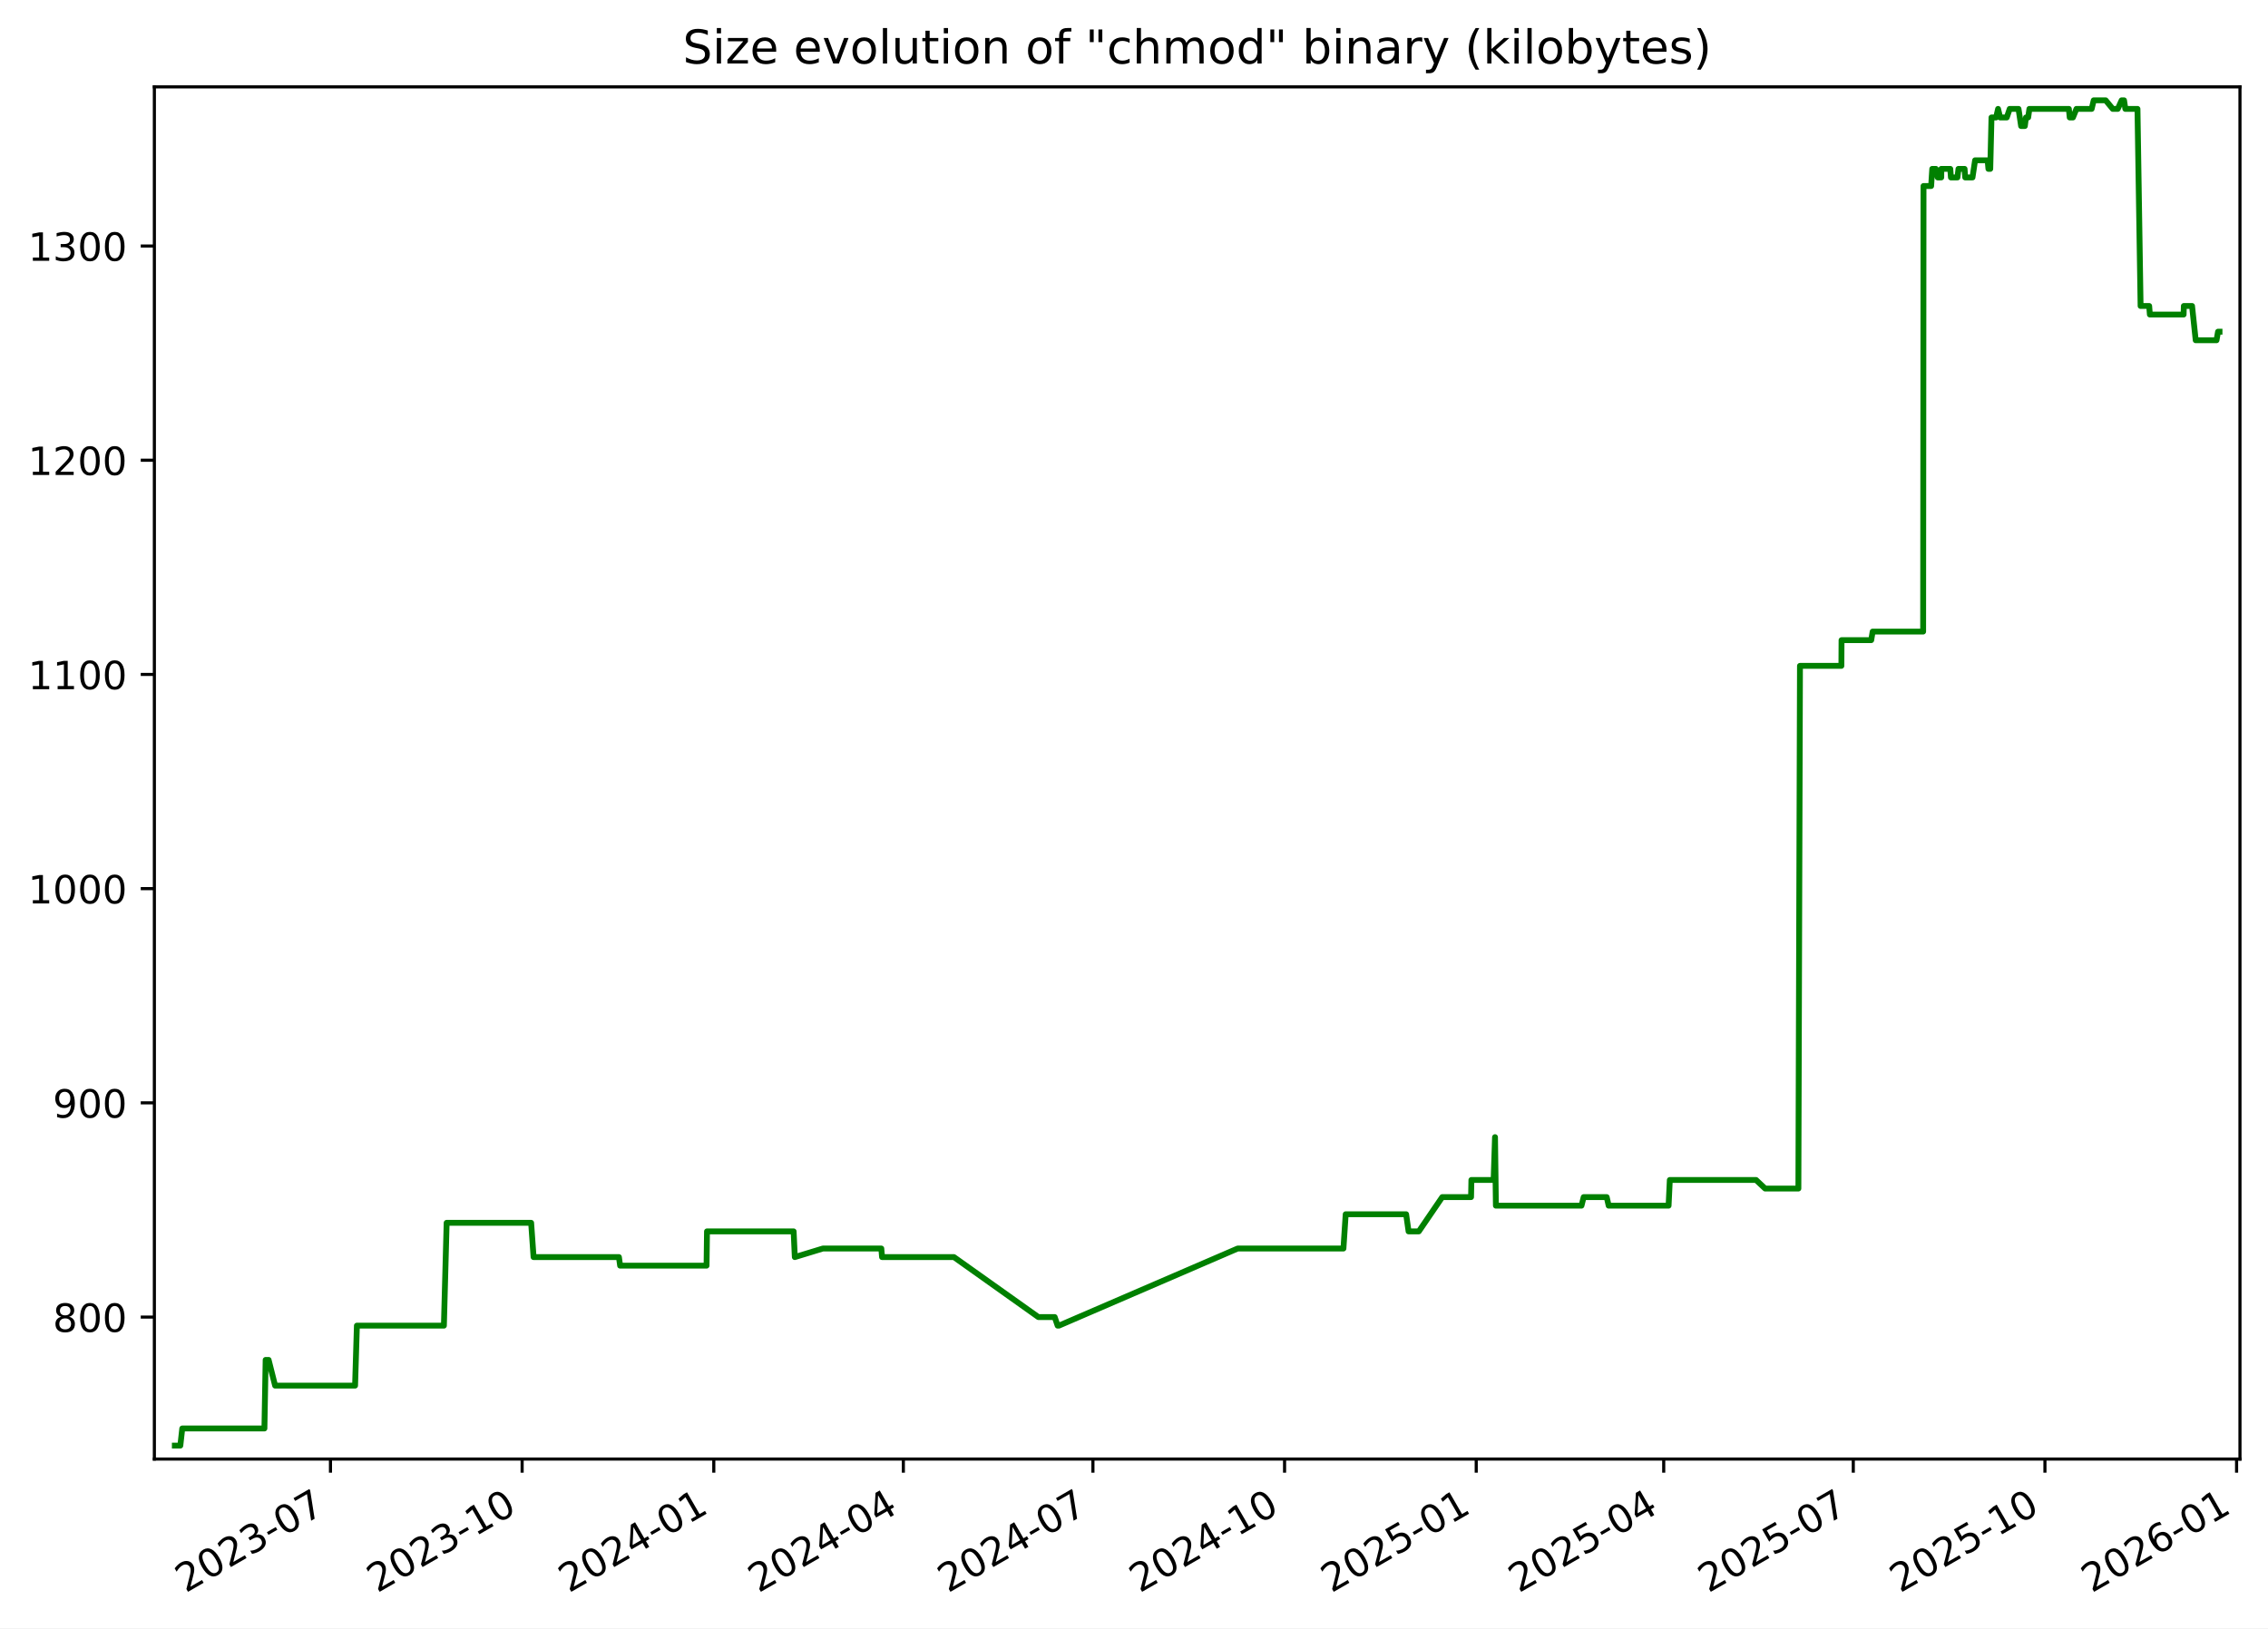
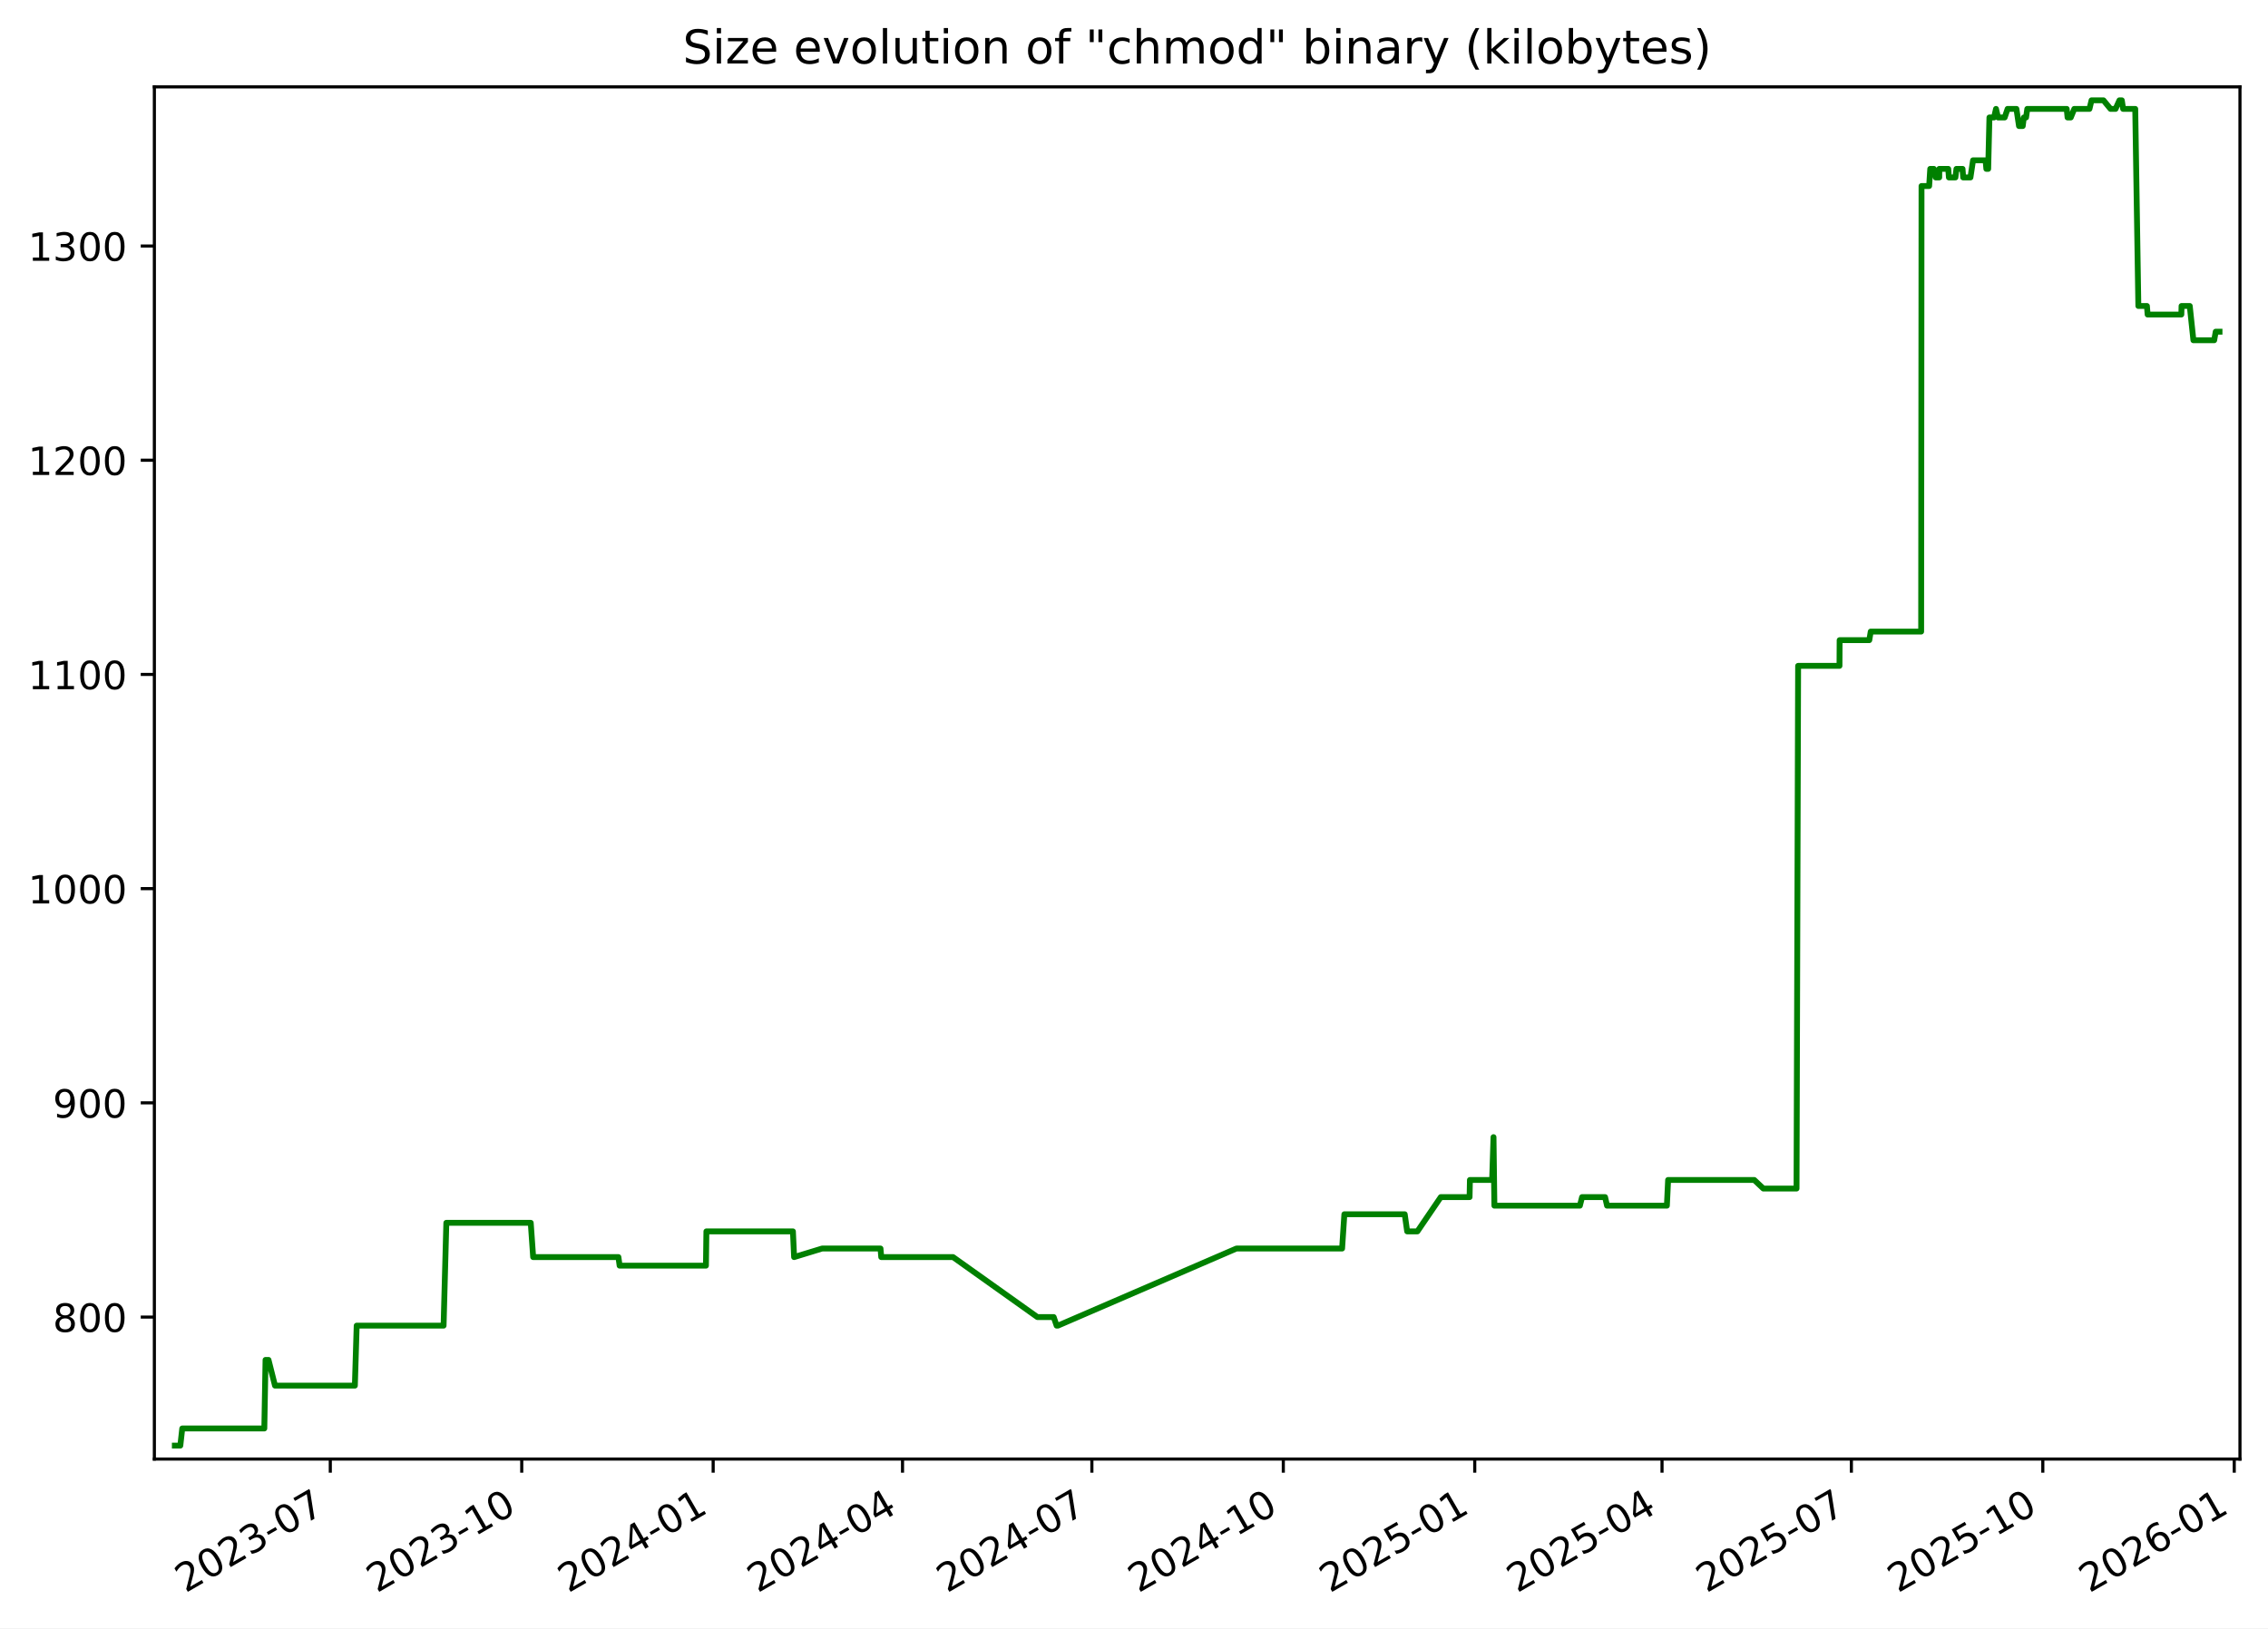
<svg xmlns="http://www.w3.org/2000/svg" xmlns:xlink="http://www.w3.org/1999/xlink" width="582.53pt" height="418.303pt" viewBox="0 0 582.53 418.303" version="1.1">
  <defs>
    <style type="text/css">*{stroke-linejoin: round; stroke-linecap: butt}</style>
  </defs>
  <g id="figure_1">
    <g id="patch_1">
      <path d="M -0 418.303  L 582.53 418.303  L 582.53 0  L -0 0  z " style="fill: #ffffff" />
    </g>
    <g id="axes_1">
      <g id="patch_2">
        <path d="M 39.65 374.83  L 575.33 374.83  L 575.33 22.318  L 39.65 22.318  z " style="fill: #ffffff" />
      </g>
      <g id="matplotlib.axis_1">
        <g id="xtick_1">
          <g id="line2d_1">
            <defs>
-               <path id="ma6e864e401" d="M 0 0  L 0 3.5  " style="stroke: #000000; stroke-width: 0.8" />
+               <path id="me5dc9e8bf6" d="M 0 0  L 0 3.5  " style="stroke: #000000; stroke-width: 0.8" />
            </defs>
            <g>
-               <use xlink:href="#ma6e864e401" x="84.882" y="374.83" style="stroke: #000000; stroke-width: 0.8" />
+               <use xlink:href="#me5dc9e8bf6" x="84.836" y="374.83" style="stroke: #000000; stroke-width: 0.8" />
            </g>
          </g>
          <g id="text_1">
-             <g transform="translate(47.65694 409.302) rotate(-30) scale(0.1 -0.1)">
+             <g transform="translate(47.61141 409.302) rotate(-30) scale(0.1 -0.1)">
              <defs>
                <path id="DejaVuSans-32" d="M 1228 531  L 3431 531  L 3431 0  L 469 0  L 469 531  Q 828 903 1448 1529  Q 2069 2156 2228 2338  Q 2531 2678 2651 2914  Q 2772 3150 2772 3378  Q 2772 3750 2511 3984  Q 2250 4219 1831 4219  Q 1534 4219 1204 4116  Q 875 4013 500 3803  L 500 4441  Q 881 4594 1212 4672  Q 1544 4750 1819 4750  Q 2544 4750 2975 4387  Q 3406 4025 3406 3419  Q 3406 3131 3298 2873  Q 3191 2616 2906 2266  Q 2828 2175 2409 1742  Q 1991 1309 1228 531  z " transform="scale(0.015625)" />
                <path id="DejaVuSans-30" d="M 2034 4250  Q 1547 4250 1301 3770  Q 1056 3291 1056 2328  Q 1056 1369 1301 889  Q 1547 409 2034 409  Q 2525 409 2770 889  Q 3016 1369 3016 2328  Q 3016 3291 2770 3770  Q 2525 4250 2034 4250  z M 2034 4750  Q 2819 4750 3233 4129  Q 3647 3509 3647 2328  Q 3647 1150 3233 529  Q 2819 -91 2034 -91  Q 1250 -91 836 529  Q 422 1150 422 2328  Q 422 3509 836 4129  Q 1250 4750 2034 4750  z " transform="scale(0.015625)" />
                <path id="DejaVuSans-33" d="M 2597 2516  Q 3050 2419 3304 2112  Q 3559 1806 3559 1356  Q 3559 666 3084 287  Q 2609 -91 1734 -91  Q 1441 -91 1130 -33  Q 819 25 488 141  L 488 750  Q 750 597 1062 519  Q 1375 441 1716 441  Q 2309 441 2620 675  Q 2931 909 2931 1356  Q 2931 1769 2642 2001  Q 2353 2234 1838 2234  L 1294 2234  L 1294 2753  L 1863 2753  Q 2328 2753 2575 2939  Q 2822 3125 2822 3475  Q 2822 3834 2567 4026  Q 2313 4219 1838 4219  Q 1578 4219 1281 4162  Q 984 4106 628 3988  L 628 4550  Q 988 4650 1302 4700  Q 1616 4750 1894 4750  Q 2613 4750 3031 4423  Q 3450 4097 3450 3541  Q 3450 3153 3228 2886  Q 3006 2619 2597 2516  z " transform="scale(0.015625)" />
                <path id="DejaVuSans-2d" d="M 313 2009  L 1997 2009  L 1997 1497  L 313 1497  L 313 2009  z " transform="scale(0.015625)" />
                <path id="DejaVuSans-37" d="M 525 4666  L 3525 4666  L 3525 4397  L 1831 0  L 1172 0  L 2766 4134  L 525 4134  L 525 4666  z " transform="scale(0.015625)" />
              </defs>
              <use xlink:href="#DejaVuSans-32" />
              <use xlink:href="#DejaVuSans-30" x="63.623" />
              <use xlink:href="#DejaVuSans-32" x="127.246" />
              <use xlink:href="#DejaVuSans-33" x="190.869" />
              <use xlink:href="#DejaVuSans-2d" x="254.492" />
              <use xlink:href="#DejaVuSans-30" x="290.576" />
              <use xlink:href="#DejaVuSans-37" x="354.199" />
            </g>
          </g>
        </g>
        <g id="xtick_2">
          <g id="line2d_2">
            <g>
-               <use xlink:href="#ma6e864e401" x="134.107" y="374.83" style="stroke: #000000; stroke-width: 0.8" />
+               <use xlink:href="#me5dc9e8bf6" x="134.006" y="374.83" style="stroke: #000000; stroke-width: 0.8" />
            </g>
          </g>
          <g id="text_2">
-             <g transform="translate(96.88246 409.302) rotate(-30) scale(0.1 -0.1)">
+             <g transform="translate(96.78087 409.302) rotate(-30) scale(0.1 -0.1)">
              <defs>
                <path id="DejaVuSans-31" d="M 794 531  L 1825 531  L 1825 4091  L 703 3866  L 703 4441  L 1819 4666  L 2450 4666  L 2450 531  L 3481 531  L 3481 0  L 794 0  L 794 531  z " transform="scale(0.015625)" />
              </defs>
              <use xlink:href="#DejaVuSans-32" />
              <use xlink:href="#DejaVuSans-30" x="63.623" />
              <use xlink:href="#DejaVuSans-32" x="127.246" />
              <use xlink:href="#DejaVuSans-33" x="190.869" />
              <use xlink:href="#DejaVuSans-2d" x="254.492" />
              <use xlink:href="#DejaVuSans-31" x="290.576" />
              <use xlink:href="#DejaVuSans-30" x="354.199" />
            </g>
          </g>
        </g>
        <g id="xtick_3">
          <g id="line2d_3">
            <g>
-               <use xlink:href="#ma6e864e401" x="183.333" y="374.83" style="stroke: #000000; stroke-width: 0.8" />
+               <use xlink:href="#me5dc9e8bf6" x="183.175" y="374.83" style="stroke: #000000; stroke-width: 0.8" />
            </g>
          </g>
          <g id="text_3">
-             <g transform="translate(146.108 409.302) rotate(-30) scale(0.1 -0.1)">
+             <g transform="translate(145.9503 409.302) rotate(-30) scale(0.1 -0.1)">
              <defs>
                <path id="DejaVuSans-34" d="M 2419 4116  L 825 1625  L 2419 1625  L 2419 4116  z M 2253 4666  L 3047 4666  L 3047 1625  L 3713 1625  L 3713 1100  L 3047 1100  L 3047 0  L 2419 0  L 2419 1100  L 313 1100  L 313 1709  L 2253 4666  z " transform="scale(0.015625)" />
              </defs>
              <use xlink:href="#DejaVuSans-32" />
              <use xlink:href="#DejaVuSans-30" x="63.623" />
              <use xlink:href="#DejaVuSans-32" x="127.246" />
              <use xlink:href="#DejaVuSans-34" x="190.869" />
              <use xlink:href="#DejaVuSans-2d" x="254.492" />
              <use xlink:href="#DejaVuSans-30" x="290.576" />
              <use xlink:href="#DejaVuSans-31" x="354.199" />
            </g>
          </g>
        </g>
        <g id="xtick_4">
          <g id="line2d_4">
            <g>
-               <use xlink:href="#ma6e864e401" x="232.023" y="374.83" style="stroke: #000000; stroke-width: 0.8" />
+               <use xlink:href="#me5dc9e8bf6" x="231.81" y="374.83" style="stroke: #000000; stroke-width: 0.8" />
            </g>
          </g>
          <g id="text_4">
-             <g transform="translate(194.7984 409.302) rotate(-30) scale(0.1 -0.1)">
+             <g transform="translate(194.5853 409.302) rotate(-30) scale(0.1 -0.1)">
              <use xlink:href="#DejaVuSans-32" />
              <use xlink:href="#DejaVuSans-30" x="63.623" />
              <use xlink:href="#DejaVuSans-32" x="127.246" />
              <use xlink:href="#DejaVuSans-34" x="190.869" />
              <use xlink:href="#DejaVuSans-2d" x="254.492" />
              <use xlink:href="#DejaVuSans-30" x="290.576" />
              <use xlink:href="#DejaVuSans-34" x="354.199" />
            </g>
          </g>
        </g>
        <g id="xtick_5">
          <g id="line2d_5">
            <g>
-               <use xlink:href="#ma6e864e401" x="280.714" y="374.83" style="stroke: #000000; stroke-width: 0.8" />
+               <use xlink:href="#me5dc9e8bf6" x="280.445" y="374.83" style="stroke: #000000; stroke-width: 0.8" />
            </g>
          </g>
          <g id="text_5">
-             <g transform="translate(243.4889 409.302) rotate(-30) scale(0.1 -0.1)">
+             <g transform="translate(243.2203 409.302) rotate(-30) scale(0.1 -0.1)">
              <use xlink:href="#DejaVuSans-32" />
              <use xlink:href="#DejaVuSans-30" x="63.623" />
              <use xlink:href="#DejaVuSans-32" x="127.246" />
              <use xlink:href="#DejaVuSans-34" x="190.869" />
              <use xlink:href="#DejaVuSans-2d" x="254.492" />
              <use xlink:href="#DejaVuSans-30" x="290.576" />
              <use xlink:href="#DejaVuSans-37" x="354.199" />
            </g>
          </g>
        </g>
        <g id="xtick_6">
          <g id="line2d_6">
            <g>
-               <use xlink:href="#ma6e864e401" x="329.939" y="374.83" style="stroke: #000000; stroke-width: 0.8" />
+               <use xlink:href="#me5dc9e8bf6" x="329.615" y="374.83" style="stroke: #000000; stroke-width: 0.8" />
            </g>
          </g>
          <g id="text_6">
-             <g transform="translate(292.7144 409.302) rotate(-30) scale(0.1 -0.1)">
+             <g transform="translate(292.3898 409.302) rotate(-30) scale(0.1 -0.1)">
              <use xlink:href="#DejaVuSans-32" />
              <use xlink:href="#DejaVuSans-30" x="63.623" />
              <use xlink:href="#DejaVuSans-32" x="127.246" />
              <use xlink:href="#DejaVuSans-34" x="190.869" />
              <use xlink:href="#DejaVuSans-2d" x="254.492" />
              <use xlink:href="#DejaVuSans-31" x="290.576" />
              <use xlink:href="#DejaVuSans-30" x="354.199" />
            </g>
          </g>
        </g>
        <g id="xtick_7">
          <g id="line2d_7">
            <g>
-               <use xlink:href="#ma6e864e401" x="379.165" y="374.83" style="stroke: #000000; stroke-width: 0.8" />
+               <use xlink:href="#me5dc9e8bf6" x="378.784" y="374.83" style="stroke: #000000; stroke-width: 0.8" />
            </g>
          </g>
          <g id="text_7">
-             <g transform="translate(341.9399 409.302) rotate(-30) scale(0.1 -0.1)">
+             <g transform="translate(341.5593 409.302) rotate(-30) scale(0.1 -0.1)">
              <defs>
                <path id="DejaVuSans-35" d="M 691 4666  L 3169 4666  L 3169 4134  L 1269 4134  L 1269 2991  Q 1406 3038 1543 3061  Q 1681 3084 1819 3084  Q 2600 3084 3056 2656  Q 3513 2228 3513 1497  Q 3513 744 3044 326  Q 2575 -91 1722 -91  Q 1428 -91 1123 -41  Q 819 9 494 109  L 494 744  Q 775 591 1075 516  Q 1375 441 1709 441  Q 2250 441 2565 725  Q 2881 1009 2881 1497  Q 2881 1984 2565 2268  Q 2250 2553 1709 2553  Q 1456 2553 1204 2497  Q 953 2441 691 2322  L 691 4666  z " transform="scale(0.015625)" />
              </defs>
              <use xlink:href="#DejaVuSans-32" />
              <use xlink:href="#DejaVuSans-30" x="63.623" />
              <use xlink:href="#DejaVuSans-32" x="127.246" />
              <use xlink:href="#DejaVuSans-35" x="190.869" />
              <use xlink:href="#DejaVuSans-2d" x="254.492" />
              <use xlink:href="#DejaVuSans-30" x="290.576" />
              <use xlink:href="#DejaVuSans-31" x="354.199" />
            </g>
          </g>
        </g>
        <g id="xtick_8">
          <g id="line2d_8">
            <g>
-               <use xlink:href="#ma6e864e401" x="427.32" y="374.83" style="stroke: #000000; stroke-width: 0.8" />
+               <use xlink:href="#me5dc9e8bf6" x="426.885" y="374.83" style="stroke: #000000; stroke-width: 0.8" />
            </g>
          </g>
          <g id="text_8">
-             <g transform="translate(390.0953 409.302) rotate(-30) scale(0.1 -0.1)">
+             <g transform="translate(389.6598 409.302) rotate(-30) scale(0.1 -0.1)">
              <use xlink:href="#DejaVuSans-32" />
              <use xlink:href="#DejaVuSans-30" x="63.623" />
              <use xlink:href="#DejaVuSans-32" x="127.246" />
              <use xlink:href="#DejaVuSans-35" x="190.869" />
              <use xlink:href="#DejaVuSans-2d" x="254.492" />
              <use xlink:href="#DejaVuSans-30" x="290.576" />
              <use xlink:href="#DejaVuSans-34" x="354.199" />
            </g>
          </g>
        </g>
        <g id="xtick_9">
          <g id="line2d_9">
            <g>
-               <use xlink:href="#ma6e864e401" x="476.011" y="374.83" style="stroke: #000000; stroke-width: 0.8" />
+               <use xlink:href="#me5dc9e8bf6" x="475.52" y="374.83" style="stroke: #000000; stroke-width: 0.8" />
            </g>
          </g>
          <g id="text_9">
-             <g transform="translate(438.7858 409.302) rotate(-30) scale(0.1 -0.1)">
+             <g transform="translate(438.2948 409.302) rotate(-30) scale(0.1 -0.1)">
              <use xlink:href="#DejaVuSans-32" />
              <use xlink:href="#DejaVuSans-30" x="63.623" />
              <use xlink:href="#DejaVuSans-32" x="127.246" />
              <use xlink:href="#DejaVuSans-35" x="190.869" />
              <use xlink:href="#DejaVuSans-2d" x="254.492" />
              <use xlink:href="#DejaVuSans-30" x="290.576" />
              <use xlink:href="#DejaVuSans-37" x="354.199" />
            </g>
          </g>
        </g>
        <g id="xtick_10">
          <g id="line2d_10">
            <g>
-               <use xlink:href="#ma6e864e401" x="525.236" y="374.83" style="stroke: #000000; stroke-width: 0.8" />
+               <use xlink:href="#me5dc9e8bf6" x="524.689" y="374.83" style="stroke: #000000; stroke-width: 0.8" />
            </g>
          </g>
          <g id="text_10">
-             <g transform="translate(488.0113 409.302) rotate(-30) scale(0.1 -0.1)">
+             <g transform="translate(487.4643 409.302) rotate(-30) scale(0.1 -0.1)">
              <use xlink:href="#DejaVuSans-32" />
              <use xlink:href="#DejaVuSans-30" x="63.623" />
              <use xlink:href="#DejaVuSans-32" x="127.246" />
              <use xlink:href="#DejaVuSans-35" x="190.869" />
              <use xlink:href="#DejaVuSans-2d" x="254.492" />
              <use xlink:href="#DejaVuSans-31" x="290.576" />
              <use xlink:href="#DejaVuSans-30" x="354.199" />
            </g>
          </g>
        </g>
        <g id="xtick_11">
          <g id="line2d_11">
            <g>
-               <use xlink:href="#ma6e864e401" x="574.462" y="374.83" style="stroke: #000000; stroke-width: 0.8" />
+               <use xlink:href="#me5dc9e8bf6" x="573.859" y="374.83" style="stroke: #000000; stroke-width: 0.8" />
            </g>
          </g>
          <g id="text_11">
-             <g transform="translate(537.2368 409.302) rotate(-30) scale(0.1 -0.1)">
+             <g transform="translate(536.6338 409.302) rotate(-30) scale(0.1 -0.1)">
              <defs>
                <path id="DejaVuSans-36" d="M 2113 2584  Q 1688 2584 1439 2293  Q 1191 2003 1191 1497  Q 1191 994 1439 701  Q 1688 409 2113 409  Q 2538 409 2786 701  Q 3034 994 3034 1497  Q 3034 2003 2786 2293  Q 2538 2584 2113 2584  z M 3366 4563  L 3366 3988  Q 3128 4100 2886 4159  Q 2644 4219 2406 4219  Q 1781 4219 1451 3797  Q 1122 3375 1075 2522  Q 1259 2794 1537 2939  Q 1816 3084 2150 3084  Q 2853 3084 3261 2657  Q 3669 2231 3669 1497  Q 3669 778 3244 343  Q 2819 -91 2113 -91  Q 1303 -91 875 529  Q 447 1150 447 2328  Q 447 3434 972 4092  Q 1497 4750 2381 4750  Q 2619 4750 2861 4703  Q 3103 4656 3366 4563  z " transform="scale(0.015625)" />
              </defs>
              <use xlink:href="#DejaVuSans-32" />
              <use xlink:href="#DejaVuSans-30" x="63.623" />
              <use xlink:href="#DejaVuSans-32" x="127.246" />
              <use xlink:href="#DejaVuSans-36" x="190.869" />
              <use xlink:href="#DejaVuSans-2d" x="254.492" />
              <use xlink:href="#DejaVuSans-30" x="290.576" />
              <use xlink:href="#DejaVuSans-31" x="354.199" />
            </g>
          </g>
        </g>
      </g>
      <g id="matplotlib.axis_2">
        <g id="ytick_1">
          <g id="line2d_12">
            <defs>
-               <path id="me35316a528" d="M 0 0  L -3.5 0  " style="stroke: #000000; stroke-width: 0.8" />
+               <path id="mf503813c12" d="M 0 0  L -3.5 0  " style="stroke: #000000; stroke-width: 0.8" />
            </defs>
            <g>
-               <use xlink:href="#me35316a528" x="39.65" y="338.355" style="stroke: #000000; stroke-width: 0.8" />
+               <use xlink:href="#mf503813c12" x="39.65" y="338.355" style="stroke: #000000; stroke-width: 0.8" />
            </g>
          </g>
          <g id="text_12">
            <g transform="translate(13.5625 342.1542) scale(0.1 -0.1)">
              <defs>
                <path id="DejaVuSans-38" d="M 2034 2216  Q 1584 2216 1326 1975  Q 1069 1734 1069 1313  Q 1069 891 1326 650  Q 1584 409 2034 409  Q 2484 409 2743 651  Q 3003 894 3003 1313  Q 3003 1734 2745 1975  Q 2488 2216 2034 2216  z M 1403 2484  Q 997 2584 770 2862  Q 544 3141 544 3541  Q 544 4100 942 4425  Q 1341 4750 2034 4750  Q 2731 4750 3128 4425  Q 3525 4100 3525 3541  Q 3525 3141 3298 2862  Q 3072 2584 2669 2484  Q 3125 2378 3379 2068  Q 3634 1759 3634 1313  Q 3634 634 3220 271  Q 2806 -91 2034 -91  Q 1263 -91 848 271  Q 434 634 434 1313  Q 434 1759 690 2068  Q 947 2378 1403 2484  z M 1172 3481  Q 1172 3119 1398 2916  Q 1625 2713 2034 2713  Q 2441 2713 2670 2916  Q 2900 3119 2900 3481  Q 2900 3844 2670 4047  Q 2441 4250 2034 4250  Q 1625 4250 1398 4047  Q 1172 3844 1172 3481  z " transform="scale(0.015625)" />
              </defs>
              <use xlink:href="#DejaVuSans-38" />
              <use xlink:href="#DejaVuSans-30" x="63.623" />
              <use xlink:href="#DejaVuSans-30" x="127.246" />
            </g>
          </g>
        </g>
        <g id="ytick_2">
          <g id="line2d_13">
            <g>
-               <use xlink:href="#me35316a528" x="39.65" y="283.323" style="stroke: #000000; stroke-width: 0.8" />
+               <use xlink:href="#mf503813c12" x="39.65" y="283.323" style="stroke: #000000; stroke-width: 0.8" />
            </g>
          </g>
          <g id="text_13">
            <g transform="translate(13.5625 287.1224) scale(0.1 -0.1)">
              <defs>
                <path id="DejaVuSans-39" d="M 703 97  L 703 672  Q 941 559 1184 500  Q 1428 441 1663 441  Q 2288 441 2617 861  Q 2947 1281 2994 2138  Q 2813 1869 2534 1725  Q 2256 1581 1919 1581  Q 1219 1581 811 2004  Q 403 2428 403 3163  Q 403 3881 828 4315  Q 1253 4750 1959 4750  Q 2769 4750 3195 4129  Q 3622 3509 3622 2328  Q 3622 1225 3098 567  Q 2575 -91 1691 -91  Q 1453 -91 1209 -44  Q 966 3 703 97  z M 1959 2075  Q 2384 2075 2632 2365  Q 2881 2656 2881 3163  Q 2881 3666 2632 3958  Q 2384 4250 1959 4250  Q 1534 4250 1286 3958  Q 1038 3666 1038 3163  Q 1038 2656 1286 2365  Q 1534 2075 1959 2075  z " transform="scale(0.015625)" />
              </defs>
              <use xlink:href="#DejaVuSans-39" />
              <use xlink:href="#DejaVuSans-30" x="63.623" />
              <use xlink:href="#DejaVuSans-30" x="127.246" />
            </g>
          </g>
        </g>
        <g id="ytick_3">
          <g id="line2d_14">
            <g>
-               <use xlink:href="#me35316a528" x="39.65" y="228.291" style="stroke: #000000; stroke-width: 0.8" />
+               <use xlink:href="#mf503813c12" x="39.65" y="228.291" style="stroke: #000000; stroke-width: 0.8" />
            </g>
          </g>
          <g id="text_14">
            <g transform="translate(7.2 232.0905) scale(0.1 -0.1)">
              <use xlink:href="#DejaVuSans-31" />
              <use xlink:href="#DejaVuSans-30" x="63.623" />
              <use xlink:href="#DejaVuSans-30" x="127.246" />
              <use xlink:href="#DejaVuSans-30" x="190.869" />
            </g>
          </g>
        </g>
        <g id="ytick_4">
          <g id="line2d_15">
            <g>
-               <use xlink:href="#me35316a528" x="39.65" y="173.259" style="stroke: #000000; stroke-width: 0.8" />
+               <use xlink:href="#mf503813c12" x="39.65" y="173.259" style="stroke: #000000; stroke-width: 0.8" />
            </g>
          </g>
          <g id="text_15">
            <g transform="translate(7.2 177.0587) scale(0.1 -0.1)">
              <use xlink:href="#DejaVuSans-31" />
              <use xlink:href="#DejaVuSans-31" x="63.623" />
              <use xlink:href="#DejaVuSans-30" x="127.246" />
              <use xlink:href="#DejaVuSans-30" x="190.869" />
            </g>
          </g>
        </g>
        <g id="ytick_5">
          <g id="line2d_16">
            <g>
-               <use xlink:href="#me35316a528" x="39.65" y="118.228" style="stroke: #000000; stroke-width: 0.8" />
+               <use xlink:href="#mf503813c12" x="39.65" y="118.228" style="stroke: #000000; stroke-width: 0.8" />
            </g>
          </g>
          <g id="text_16">
            <g transform="translate(7.2 122.0268) scale(0.1 -0.1)">
              <use xlink:href="#DejaVuSans-31" />
              <use xlink:href="#DejaVuSans-32" x="63.623" />
              <use xlink:href="#DejaVuSans-30" x="127.246" />
              <use xlink:href="#DejaVuSans-30" x="190.869" />
            </g>
          </g>
        </g>
        <g id="ytick_6">
          <g id="line2d_17">
            <g>
-               <use xlink:href="#me35316a528" x="39.65" y="63.196" style="stroke: #000000; stroke-width: 0.8" />
+               <use xlink:href="#mf503813c12" x="39.65" y="63.196" style="stroke: #000000; stroke-width: 0.8" />
            </g>
          </g>
          <g id="text_17">
            <g transform="translate(7.2 66.995) scale(0.1 -0.1)">
              <use xlink:href="#DejaVuSans-31" />
              <use xlink:href="#DejaVuSans-33" x="63.623" />
              <use xlink:href="#DejaVuSans-30" x="127.246" />
              <use xlink:href="#DejaVuSans-30" x="190.869" />
            </g>
          </g>
        </g>
      </g>
      <g id="line2d_18">
-         <path d="M 44.902 371.374  L 46.318 371.374  L 46.814 366.972  L 67.917 366.972  L 68.23 349.361  L 68.994 349.361  L 70.662 355.965  L 91.201 355.965  L 91.667 340.556  L 114.015 340.556  L 114.72 314.141  L 136.424 314.141  L 137.045 322.946  L 158.971 322.946  L 159.277 325.147  L 181.476 325.147  L 181.591 316.342  L 203.844 316.342  L 204.145 322.946  L 211.353 320.745  L 226.362 320.745  L 226.552 322.946  L 245.015 322.946  L 266.701 338.355  L 270.898 338.355  L 271.652 340.556  L 271.978 340.556  L 317.892 320.745  L 345.059 320.745  L 345.638 311.94  L 361.161 311.94  L 361.789 316.342  L 364.423 316.342  L 370.433 307.537  L 377.837 307.537  L 377.922 303.135  L 383.635 303.135  L 383.992 292.128  L 384.217 309.738  L 406.2 309.738  L 406.762 307.537  L 412.679 307.537  L 413.183 309.738  L 428.572 309.738  L 428.887 303.135  L 451.036 303.135  L 453.374 305.336  L 461.912 305.336  L 462.318 171.058  L 472.955 171.058  L 472.993 164.454  L 480.619 164.454  L 480.986 162.253  L 493.955 162.253  L 494.051 47.787  L 496.01 47.787  L 496.292 43.384  L 497.215 43.384  L 497.701 45.586  L 498.604 45.586  L 498.621 43.384  L 500.924 43.384  L 501.089 45.586  L 502.763 45.586  L 503.029 43.384  L 504.596 43.384  L 504.761 45.586  L 506.628 45.586  L 507.296 41.183  L 510.518 41.183  L 510.721 43.384  L 511.192 43.384  L 511.51 30.177  L 512.693 30.177  L 513.202 27.975  L 513.726 30.177  L 515.436 30.177  L 516.183 27.975  L 518.454 27.975  L 519.118 32.378  L 520.077 32.378  L 520.357 30.177  L 520.932 30.177  L 521.243 27.975  L 531.384 27.975  L 531.6 30.177  L 532.432 30.177  L 533.327 27.975  L 537.235 27.975  L 537.766 25.774  L 540.838 25.774  L 542.655 27.975  L 543.944 27.975  L 544.938 25.774  L 545.555 25.774  L 545.89 27.975  L 549.005 27.975  L 549.806 78.605  L 552.012 78.605  L 552.187 80.806  L 560.859 80.806  L 560.914 78.605  L 563.025 78.605  L 563.961 87.41  L 569.306 87.41  L 569.698 85.209  L 570.078 85.209  L 570.078 85.209  " clip-path="url(#p8497f28eba)" style="fill: none; stroke: #008000; stroke-width: 1.5; stroke-linecap: square" />
+         <path d="M 44.902 371.374  L 46.317 371.374  L 46.811 366.972  L 67.89 366.972  L 68.203 349.361  L 68.967 349.361  L 70.633 355.965  L 91.148 355.965  L 91.613 340.556  L 113.936 340.556  L 114.64 314.141  L 136.32 314.141  L 136.94 322.946  L 158.841 322.946  L 159.147 325.147  L 181.321 325.147  L 181.436 316.342  L 203.663 316.342  L 203.964 322.946  L 211.164 320.745  L 226.155 320.745  L 226.345 322.946  L 244.787 322.946  L 266.449 338.355  L 270.641 338.355  L 271.394 340.556  L 271.719 340.556  L 317.581 320.745  L 344.717 320.745  L 345.295 311.94  L 360.801 311.94  L 361.428 316.342  L 364.06 316.342  L 370.063 307.537  L 377.458 307.537  L 377.542 303.135  L 383.25 303.135  L 383.606 292.128  L 383.83 309.738  L 405.789 309.738  L 406.35 307.537  L 412.261 307.537  L 412.764 309.738  L 428.135 309.738  L 428.449 303.135  L 450.573 303.135  L 452.908 305.336  L 461.437 305.336  L 461.843 171.058  L 472.467 171.058  L 472.505 164.454  L 480.122 164.454  L 480.49 162.253  L 493.444 162.253  L 493.539 47.787  L 495.496 47.787  L 495.778 43.384  L 496.699 43.384  L 497.186 45.586  L 498.087 45.586  L 498.105 43.384  L 500.405 43.384  L 500.57 45.586  L 502.242 45.586  L 502.507 43.384  L 504.073 43.384  L 504.238 45.586  L 506.103 45.586  L 506.77 41.183  L 509.988 41.183  L 510.19 43.384  L 510.661 43.384  L 510.979 30.177  L 512.161 30.177  L 512.669 27.975  L 513.192 30.177  L 514.9 30.177  L 515.646 27.975  L 517.914 27.975  L 518.578 32.378  L 519.536 32.378  L 519.816 30.177  L 520.39 30.177  L 520.701 27.975  L 530.83 27.975  L 531.045 30.177  L 531.877 30.177  L 532.771 27.975  L 536.674 27.975  L 537.204 25.774  L 540.273 25.774  L 542.088 27.975  L 543.376 27.975  L 544.369 25.774  L 544.985 25.774  L 545.32 27.975  L 548.431 27.975  L 549.231 78.605  L 551.435 78.605  L 551.609 80.806  L 560.271 80.806  L 560.326 78.605  L 562.435 78.605  L 563.37 87.41  L 568.709 87.41  L 569.1 85.209  L 570.078 85.209  L 570.078 85.209  " clip-path="url(#p2a62b147b0)" style="fill: none; stroke: #008000; stroke-width: 1.5; stroke-linecap: square" />
      </g>
      <g id="patch_3">
        <path d="M 39.65 374.83  L 39.65 22.318  " style="fill: none; stroke: #000000; stroke-width: 0.8; stroke-linejoin: miter; stroke-linecap: square" />
      </g>
      <g id="patch_4">
        <path d="M 575.33 374.83  L 575.33 22.318  " style="fill: none; stroke: #000000; stroke-width: 0.8; stroke-linejoin: miter; stroke-linecap: square" />
      </g>
      <g id="patch_5">
        <path d="M 39.65 374.83  L 575.33 374.83  " style="fill: none; stroke: #000000; stroke-width: 0.8; stroke-linejoin: miter; stroke-linecap: square" />
      </g>
      <g id="patch_6">
        <path d="M 39.65 22.318  L 575.33 22.318  " style="fill: none; stroke: #000000; stroke-width: 0.8; stroke-linejoin: miter; stroke-linecap: square" />
      </g>
      <g id="text_18">
        <g transform="translate(175.3681 16.31812) scale(0.12 -0.12)">
          <defs>
            <path id="DejaVuSans-53" d="M 3425 4513  L 3425 3897  Q 3066 4069 2747 4153  Q 2428 4238 2131 4238  Q 1616 4238 1336 4038  Q 1056 3838 1056 3469  Q 1056 3159 1242 3001  Q 1428 2844 1947 2747  L 2328 2669  Q 3034 2534 3370 2195  Q 3706 1856 3706 1288  Q 3706 609 3251 259  Q 2797 -91 1919 -91  Q 1588 -91 1214 -16  Q 841 59 441 206  L 441 856  Q 825 641 1194 531  Q 1563 422 1919 422  Q 2459 422 2753 634  Q 3047 847 3047 1241  Q 3047 1584 2836 1778  Q 2625 1972 2144 2069  L 1759 2144  Q 1053 2284 737 2584  Q 422 2884 422 3419  Q 422 4038 858 4394  Q 1294 4750 2059 4750  Q 2388 4750 2728 4690  Q 3069 4631 3425 4513  z " transform="scale(0.015625)" />
            <path id="DejaVuSans-69" d="M 603 3500  L 1178 3500  L 1178 0  L 603 0  L 603 3500  z M 603 4863  L 1178 4863  L 1178 4134  L 603 4134  L 603 4863  z " transform="scale(0.015625)" />
            <path id="DejaVuSans-7a" d="M 353 3500  L 3084 3500  L 3084 2975  L 922 459  L 3084 459  L 3084 0  L 275 0  L 275 525  L 2438 3041  L 353 3041  L 353 3500  z " transform="scale(0.015625)" />
            <path id="DejaVuSans-65" d="M 3597 1894  L 3597 1613  L 953 1613  Q 991 1019 1311 708  Q 1631 397 2203 397  Q 2534 397 2845 478  Q 3156 559 3463 722  L 3463 178  Q 3153 47 2828 -22  Q 2503 -91 2169 -91  Q 1331 -91 842 396  Q 353 884 353 1716  Q 353 2575 817 3079  Q 1281 3584 2069 3584  Q 2775 3584 3186 3129  Q 3597 2675 3597 1894  z M 3022 2063  Q 3016 2534 2758 2815  Q 2500 3097 2075 3097  Q 1594 3097 1305 2825  Q 1016 2553 972 2059  L 3022 2063  z " transform="scale(0.015625)" />
            <path id="DejaVuSans-20" transform="scale(0.015625)" />
            <path id="DejaVuSans-76" d="M 191 3500  L 800 3500  L 1894 563  L 2988 3500  L 3597 3500  L 2284 0  L 1503 0  L 191 3500  z " transform="scale(0.015625)" />
            <path id="DejaVuSans-6f" d="M 1959 3097  Q 1497 3097 1228 2736  Q 959 2375 959 1747  Q 959 1119 1226 758  Q 1494 397 1959 397  Q 2419 397 2687 759  Q 2956 1122 2956 1747  Q 2956 2369 2687 2733  Q 2419 3097 1959 3097  z M 1959 3584  Q 2709 3584 3137 3096  Q 3566 2609 3566 1747  Q 3566 888 3137 398  Q 2709 -91 1959 -91  Q 1206 -91 779 398  Q 353 888 353 1747  Q 353 2609 779 3096  Q 1206 3584 1959 3584  z " transform="scale(0.015625)" />
            <path id="DejaVuSans-6c" d="M 603 4863  L 1178 4863  L 1178 0  L 603 0  L 603 4863  z " transform="scale(0.015625)" />
            <path id="DejaVuSans-75" d="M 544 1381  L 544 3500  L 1119 3500  L 1119 1403  Q 1119 906 1312 657  Q 1506 409 1894 409  Q 2359 409 2629 706  Q 2900 1003 2900 1516  L 2900 3500  L 3475 3500  L 3475 0  L 2900 0  L 2900 538  Q 2691 219 2414 64  Q 2138 -91 1772 -91  Q 1169 -91 856 284  Q 544 659 544 1381  z M 1991 3584  L 1991 3584  z " transform="scale(0.015625)" />
            <path id="DejaVuSans-74" d="M 1172 4494  L 1172 3500  L 2356 3500  L 2356 3053  L 1172 3053  L 1172 1153  Q 1172 725 1289 603  Q 1406 481 1766 481  L 2356 481  L 2356 0  L 1766 0  Q 1100 0 847 248  Q 594 497 594 1153  L 594 3053  L 172 3053  L 172 3500  L 594 3500  L 594 4494  L 1172 4494  z " transform="scale(0.015625)" />
            <path id="DejaVuSans-6e" d="M 3513 2113  L 3513 0  L 2938 0  L 2938 2094  Q 2938 2591 2744 2837  Q 2550 3084 2163 3084  Q 1697 3084 1428 2787  Q 1159 2491 1159 1978  L 1159 0  L 581 0  L 581 3500  L 1159 3500  L 1159 2956  Q 1366 3272 1645 3428  Q 1925 3584 2291 3584  Q 2894 3584 3203 3211  Q 3513 2838 3513 2113  z " transform="scale(0.015625)" />
            <path id="DejaVuSans-66" d="M 2375 4863  L 2375 4384  L 1825 4384  Q 1516 4384 1395 4259  Q 1275 4134 1275 3809  L 1275 3500  L 2222 3500  L 2222 3053  L 1275 3053  L 1275 0  L 697 0  L 697 3053  L 147 3053  L 147 3500  L 697 3500  L 697 3744  Q 697 4328 969 4595  Q 1241 4863 1831 4863  L 2375 4863  z " transform="scale(0.015625)" />
            <path id="DejaVuSans-22" d="M 1147 4666  L 1147 2931  L 616 2931  L 616 4666  L 1147 4666  z M 2328 4666  L 2328 2931  L 1797 2931  L 1797 4666  L 2328 4666  z " transform="scale(0.015625)" />
            <path id="DejaVuSans-63" d="M 3122 3366  L 3122 2828  Q 2878 2963 2633 3030  Q 2388 3097 2138 3097  Q 1578 3097 1268 2742  Q 959 2388 959 1747  Q 959 1106 1268 751  Q 1578 397 2138 397  Q 2388 397 2633 464  Q 2878 531 3122 666  L 3122 134  Q 2881 22 2623 -34  Q 2366 -91 2075 -91  Q 1284 -91 818 406  Q 353 903 353 1747  Q 353 2603 823 3093  Q 1294 3584 2113 3584  Q 2378 3584 2631 3529  Q 2884 3475 3122 3366  z " transform="scale(0.015625)" />
            <path id="DejaVuSans-68" d="M 3513 2113  L 3513 0  L 2938 0  L 2938 2094  Q 2938 2591 2744 2837  Q 2550 3084 2163 3084  Q 1697 3084 1428 2787  Q 1159 2491 1159 1978  L 1159 0  L 581 0  L 581 4863  L 1159 4863  L 1159 2956  Q 1366 3272 1645 3428  Q 1925 3584 2291 3584  Q 2894 3584 3203 3211  Q 3513 2838 3513 2113  z " transform="scale(0.015625)" />
            <path id="DejaVuSans-6d" d="M 3328 2828  Q 3544 3216 3844 3400  Q 4144 3584 4550 3584  Q 5097 3584 5394 3201  Q 5691 2819 5691 2113  L 5691 0  L 5113 0  L 5113 2094  Q 5113 2597 4934 2840  Q 4756 3084 4391 3084  Q 3944 3084 3684 2787  Q 3425 2491 3425 1978  L 3425 0  L 2847 0  L 2847 2094  Q 2847 2600 2669 2842  Q 2491 3084 2119 3084  Q 1678 3084 1418 2786  Q 1159 2488 1159 1978  L 1159 0  L 581 0  L 581 3500  L 1159 3500  L 1159 2956  Q 1356 3278 1631 3431  Q 1906 3584 2284 3584  Q 2666 3584 2933 3390  Q 3200 3197 3328 2828  z " transform="scale(0.015625)" />
            <path id="DejaVuSans-64" d="M 2906 2969  L 2906 4863  L 3481 4863  L 3481 0  L 2906 0  L 2906 525  Q 2725 213 2448 61  Q 2172 -91 1784 -91  Q 1150 -91 751 415  Q 353 922 353 1747  Q 353 2572 751 3078  Q 1150 3584 1784 3584  Q 2172 3584 2448 3432  Q 2725 3281 2906 2969  z M 947 1747  Q 947 1113 1208 752  Q 1469 391 1925 391  Q 2381 391 2643 752  Q 2906 1113 2906 1747  Q 2906 2381 2643 2742  Q 2381 3103 1925 3103  Q 1469 3103 1208 2742  Q 947 2381 947 1747  z " transform="scale(0.015625)" />
            <path id="DejaVuSans-62" d="M 3116 1747  Q 3116 2381 2855 2742  Q 2594 3103 2138 3103  Q 1681 3103 1420 2742  Q 1159 2381 1159 1747  Q 1159 1113 1420 752  Q 1681 391 2138 391  Q 2594 391 2855 752  Q 3116 1113 3116 1747  z M 1159 2969  Q 1341 3281 1617 3432  Q 1894 3584 2278 3584  Q 2916 3584 3314 3078  Q 3713 2572 3713 1747  Q 3713 922 3314 415  Q 2916 -91 2278 -91  Q 1894 -91 1617 61  Q 1341 213 1159 525  L 1159 0  L 581 0  L 581 4863  L 1159 4863  L 1159 2969  z " transform="scale(0.015625)" />
            <path id="DejaVuSans-61" d="M 2194 1759  Q 1497 1759 1228 1600  Q 959 1441 959 1056  Q 959 750 1161 570  Q 1363 391 1709 391  Q 2188 391 2477 730  Q 2766 1069 2766 1631  L 2766 1759  L 2194 1759  z M 3341 1997  L 3341 0  L 2766 0  L 2766 531  Q 2569 213 2275 61  Q 1981 -91 1556 -91  Q 1019 -91 701 211  Q 384 513 384 1019  Q 384 1609 779 1909  Q 1175 2209 1959 2209  L 2766 2209  L 2766 2266  Q 2766 2663 2505 2880  Q 2244 3097 1772 3097  Q 1472 3097 1187 3025  Q 903 2953 641 2809  L 641 3341  Q 956 3463 1253 3523  Q 1550 3584 1831 3584  Q 2591 3584 2966 3190  Q 3341 2797 3341 1997  z " transform="scale(0.015625)" />
            <path id="DejaVuSans-72" d="M 2631 2963  Q 2534 3019 2420 3045  Q 2306 3072 2169 3072  Q 1681 3072 1420 2755  Q 1159 2438 1159 1844  L 1159 0  L 581 0  L 581 3500  L 1159 3500  L 1159 2956  Q 1341 3275 1631 3429  Q 1922 3584 2338 3584  Q 2397 3584 2469 3576  Q 2541 3569 2628 3553  L 2631 2963  z " transform="scale(0.015625)" />
            <path id="DejaVuSans-79" d="M 2059 -325  Q 1816 -950 1584 -1140  Q 1353 -1331 966 -1331  L 506 -1331  L 506 -850  L 844 -850  Q 1081 -850 1212 -737  Q 1344 -625 1503 -206  L 1606 56  L 191 3500  L 800 3500  L 1894 763  L 2988 3500  L 3597 3500  L 2059 -325  z " transform="scale(0.015625)" />
            <path id="DejaVuSans-28" d="M 1984 4856  Q 1566 4138 1362 3434  Q 1159 2731 1159 2009  Q 1159 1288 1364 580  Q 1569 -128 1984 -844  L 1484 -844  Q 1016 -109 783 600  Q 550 1309 550 2009  Q 550 2706 781 3412  Q 1013 4119 1484 4856  L 1984 4856  z " transform="scale(0.015625)" />
            <path id="DejaVuSans-6b" d="M 581 4863  L 1159 4863  L 1159 1991  L 2875 3500  L 3609 3500  L 1753 1863  L 3688 0  L 2938 0  L 1159 1709  L 1159 0  L 581 0  L 581 4863  z " transform="scale(0.015625)" />
            <path id="DejaVuSans-73" d="M 2834 3397  L 2834 2853  Q 2591 2978 2328 3040  Q 2066 3103 1784 3103  Q 1356 3103 1142 2972  Q 928 2841 928 2578  Q 928 2378 1081 2264  Q 1234 2150 1697 2047  L 1894 2003  Q 2506 1872 2764 1633  Q 3022 1394 3022 966  Q 3022 478 2636 193  Q 2250 -91 1575 -91  Q 1294 -91 989 -36  Q 684 19 347 128  L 347 722  Q 666 556 975 473  Q 1284 391 1588 391  Q 1994 391 2212 530  Q 2431 669 2431 922  Q 2431 1156 2273 1281  Q 2116 1406 1581 1522  L 1381 1569  Q 847 1681 609 1914  Q 372 2147 372 2553  Q 372 3047 722 3315  Q 1072 3584 1716 3584  Q 2034 3584 2315 3537  Q 2597 3491 2834 3397  z " transform="scale(0.015625)" />
            <path id="DejaVuSans-29" d="M 513 4856  L 1013 4856  Q 1481 4119 1714 3412  Q 1947 2706 1947 2009  Q 1947 1309 1714 600  Q 1481 -109 1013 -844  L 513 -844  Q 928 -128 1133 580  Q 1338 1288 1338 2009  Q 1338 2731 1133 3434  Q 928 4138 513 4856  z " transform="scale(0.015625)" />
          </defs>
          <use xlink:href="#DejaVuSans-53" />
          <use xlink:href="#DejaVuSans-69" x="63.477" />
          <use xlink:href="#DejaVuSans-7a" x="91.26" />
          <use xlink:href="#DejaVuSans-65" x="143.75" />
          <use xlink:href="#DejaVuSans-20" x="205.273" />
          <use xlink:href="#DejaVuSans-65" x="237.061" />
          <use xlink:href="#DejaVuSans-76" x="298.584" />
          <use xlink:href="#DejaVuSans-6f" x="357.764" />
          <use xlink:href="#DejaVuSans-6c" x="418.945" />
          <use xlink:href="#DejaVuSans-75" x="446.729" />
          <use xlink:href="#DejaVuSans-74" x="510.107" />
          <use xlink:href="#DejaVuSans-69" x="549.316" />
          <use xlink:href="#DejaVuSans-6f" x="577.1" />
          <use xlink:href="#DejaVuSans-6e" x="638.281" />
          <use xlink:href="#DejaVuSans-20" x="701.66" />
          <use xlink:href="#DejaVuSans-6f" x="733.447" />
          <use xlink:href="#DejaVuSans-66" x="794.629" />
          <use xlink:href="#DejaVuSans-20" x="829.834" />
          <use xlink:href="#DejaVuSans-22" x="861.621" />
          <use xlink:href="#DejaVuSans-63" x="907.617" />
          <use xlink:href="#DejaVuSans-68" x="962.598" />
          <use xlink:href="#DejaVuSans-6d" x="1025.977" />
          <use xlink:href="#DejaVuSans-6f" x="1123.389" />
          <use xlink:href="#DejaVuSans-64" x="1184.57" />
          <use xlink:href="#DejaVuSans-22" x="1248.047" />
          <use xlink:href="#DejaVuSans-20" x="1294.043" />
          <use xlink:href="#DejaVuSans-62" x="1325.83" />
          <use xlink:href="#DejaVuSans-69" x="1389.307" />
          <use xlink:href="#DejaVuSans-6e" x="1417.09" />
          <use xlink:href="#DejaVuSans-61" x="1480.469" />
          <use xlink:href="#DejaVuSans-72" x="1541.748" />
          <use xlink:href="#DejaVuSans-79" x="1582.861" />
          <use xlink:href="#DejaVuSans-20" x="1642.041" />
          <use xlink:href="#DejaVuSans-28" x="1673.828" />
          <use xlink:href="#DejaVuSans-6b" x="1712.842" />
          <use xlink:href="#DejaVuSans-69" x="1770.752" />
          <use xlink:href="#DejaVuSans-6c" x="1798.535" />
          <use xlink:href="#DejaVuSans-6f" x="1826.318" />
          <use xlink:href="#DejaVuSans-62" x="1887.5" />
          <use xlink:href="#DejaVuSans-79" x="1950.977" />
          <use xlink:href="#DejaVuSans-74" x="2010.156" />
          <use xlink:href="#DejaVuSans-65" x="2049.365" />
          <use xlink:href="#DejaVuSans-73" x="2110.889" />
          <use xlink:href="#DejaVuSans-29" x="2162.988" />
        </g>
      </g>
    </g>
  </g>
  <defs>
-     <clipPath id="p8497f28eba">
+     <clipPath id="p2a62b147b0">
      <rect x="39.65" y="22.318" width="535.68" height="352.512" />
    </clipPath>
  </defs>
</svg>
